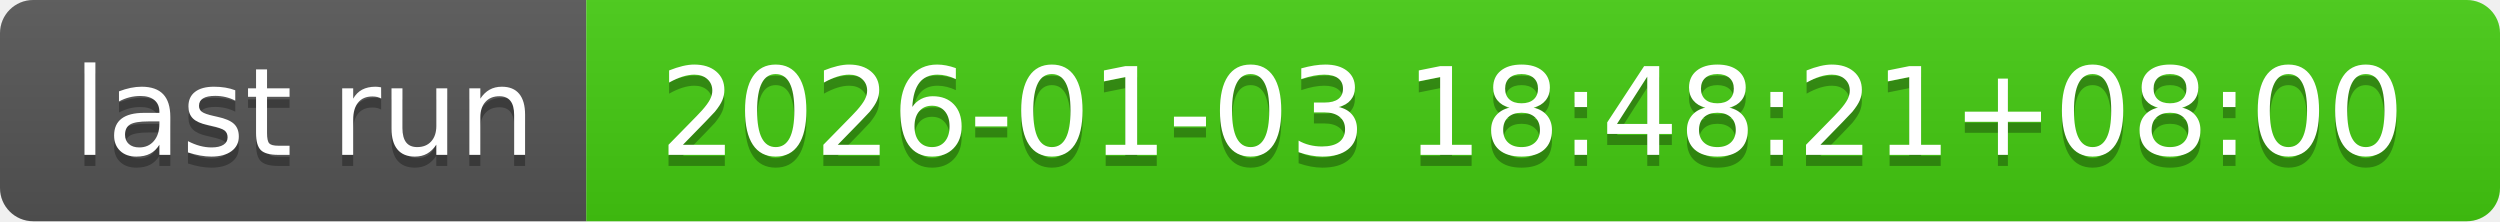
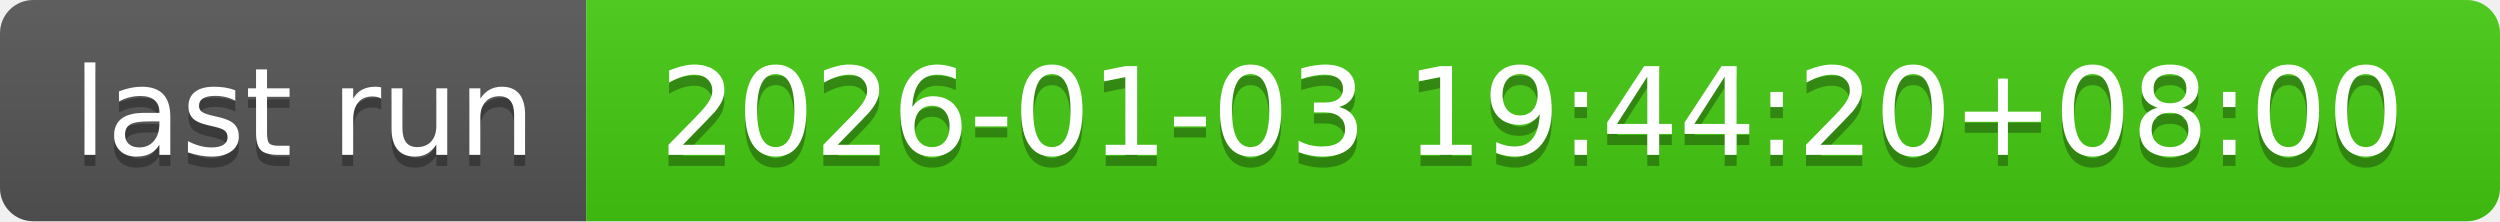
- <svg xmlns="http://www.w3.org/2000/svg" width="226" height="20" role="img" aria-label="last run: 2026-01-03 18:48:21+08:00">
+ <svg xmlns="http://www.w3.org/2000/svg" width="226" height="20" role="img" aria-label="last run: 2026-01-03 19:44:20+08:00">
  <linearGradient id="s" x2="0" y2="100%">
    <stop offset="0" stop-color="#bbb" stop-opacity=".1" />
    <stop offset="1" stop-opacity=".1" />
  </linearGradient>
  <clipPath id="r">
    <rect width="226" height="20" rx="3" fill="#fff" />
  </clipPath>
  <g clip-path="url(#r)">
    <rect width="53" height="20" fill="#555" />
    <rect x="53" width="173" height="20" fill="#4c1" />
    <rect width="226" height="20" fill="url(#s)" />
  </g>
  <g fill="#fff" text-anchor="middle" font-family="Verdana,Geneva,DejaVu Sans,sans-serif" text-rendering="geometricPrecision" font-size="110">
    <text aria-hidden="true" x="275" y="150" fill="#010101" fill-opacity=".3" transform="scale(.1)" textLength="430">last run</text>
    <text x="275" y="140" transform="scale(.1)" fill="#fff" textLength="430">last run</text>
-     <text aria-hidden="true" x="1385" y="150" fill="#010101" fill-opacity=".3" transform="scale(.1)" textLength="1630">2026-01-03 18:48:21+08:00</text>
-     <text x="1385" y="140" transform="scale(.1)" fill="#fff" textLength="1630">2026-01-03 18:48:21+08:00</text>
+     <text aria-hidden="true" x="1385" y="150" fill="#010101" fill-opacity=".3" transform="scale(.1)" textLength="1630">2026-01-03 19:44:20+08:00</text>
+     <text x="1385" y="140" transform="scale(.1)" fill="#fff" textLength="1630">2026-01-03 19:44:20+08:00</text>
  </g>
</svg>
